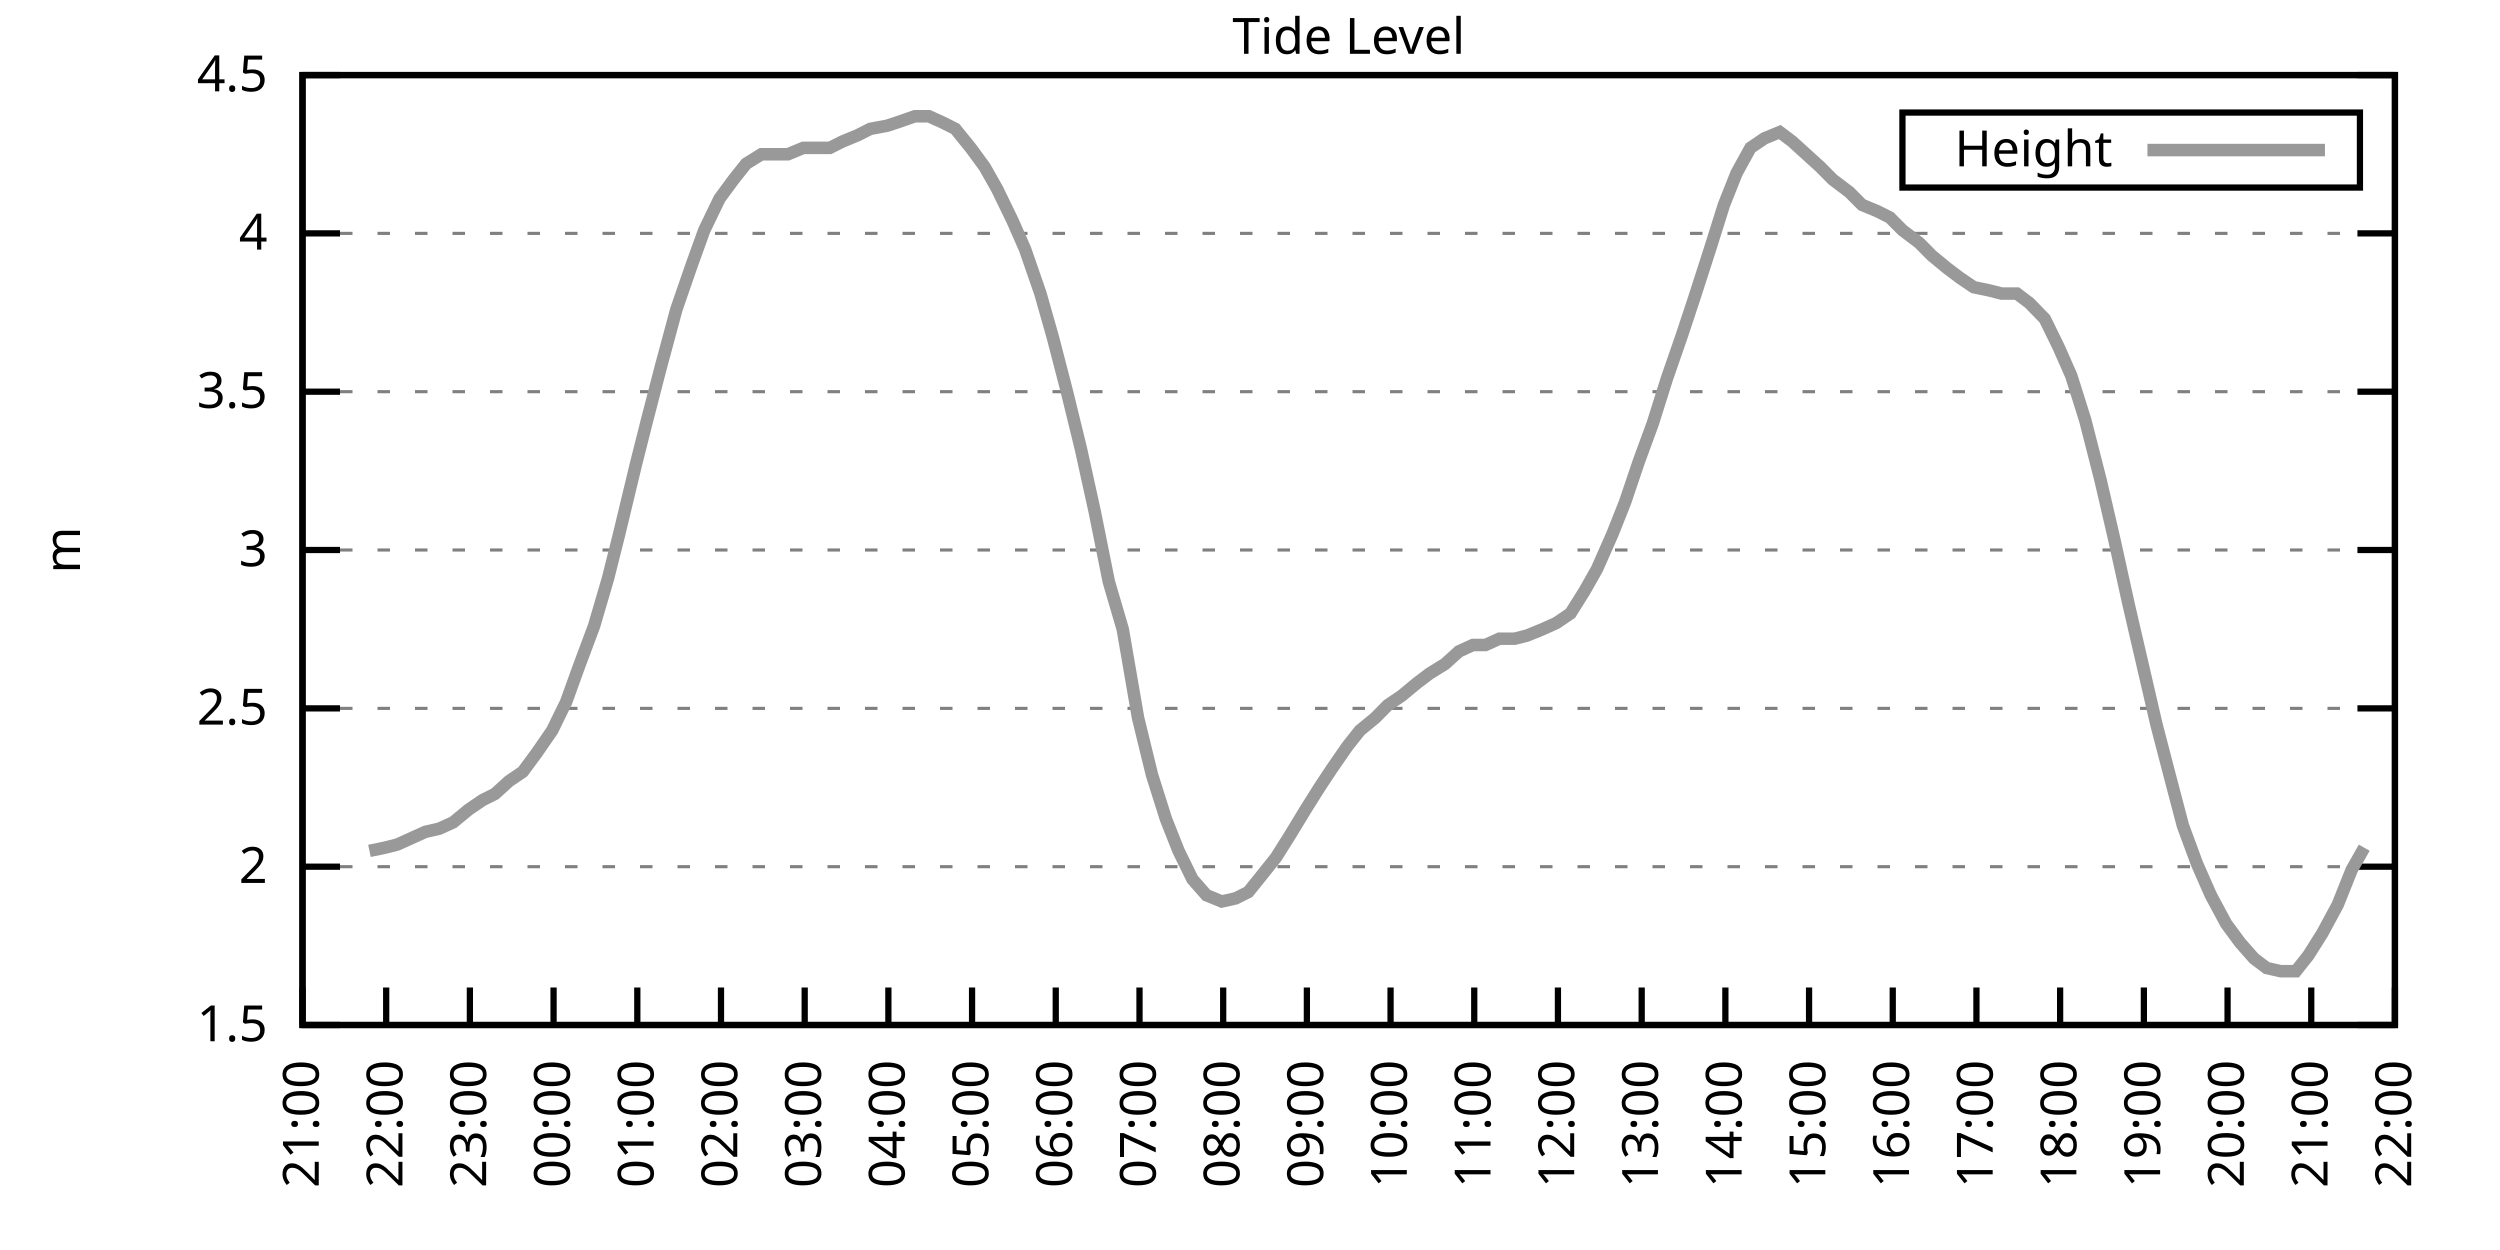
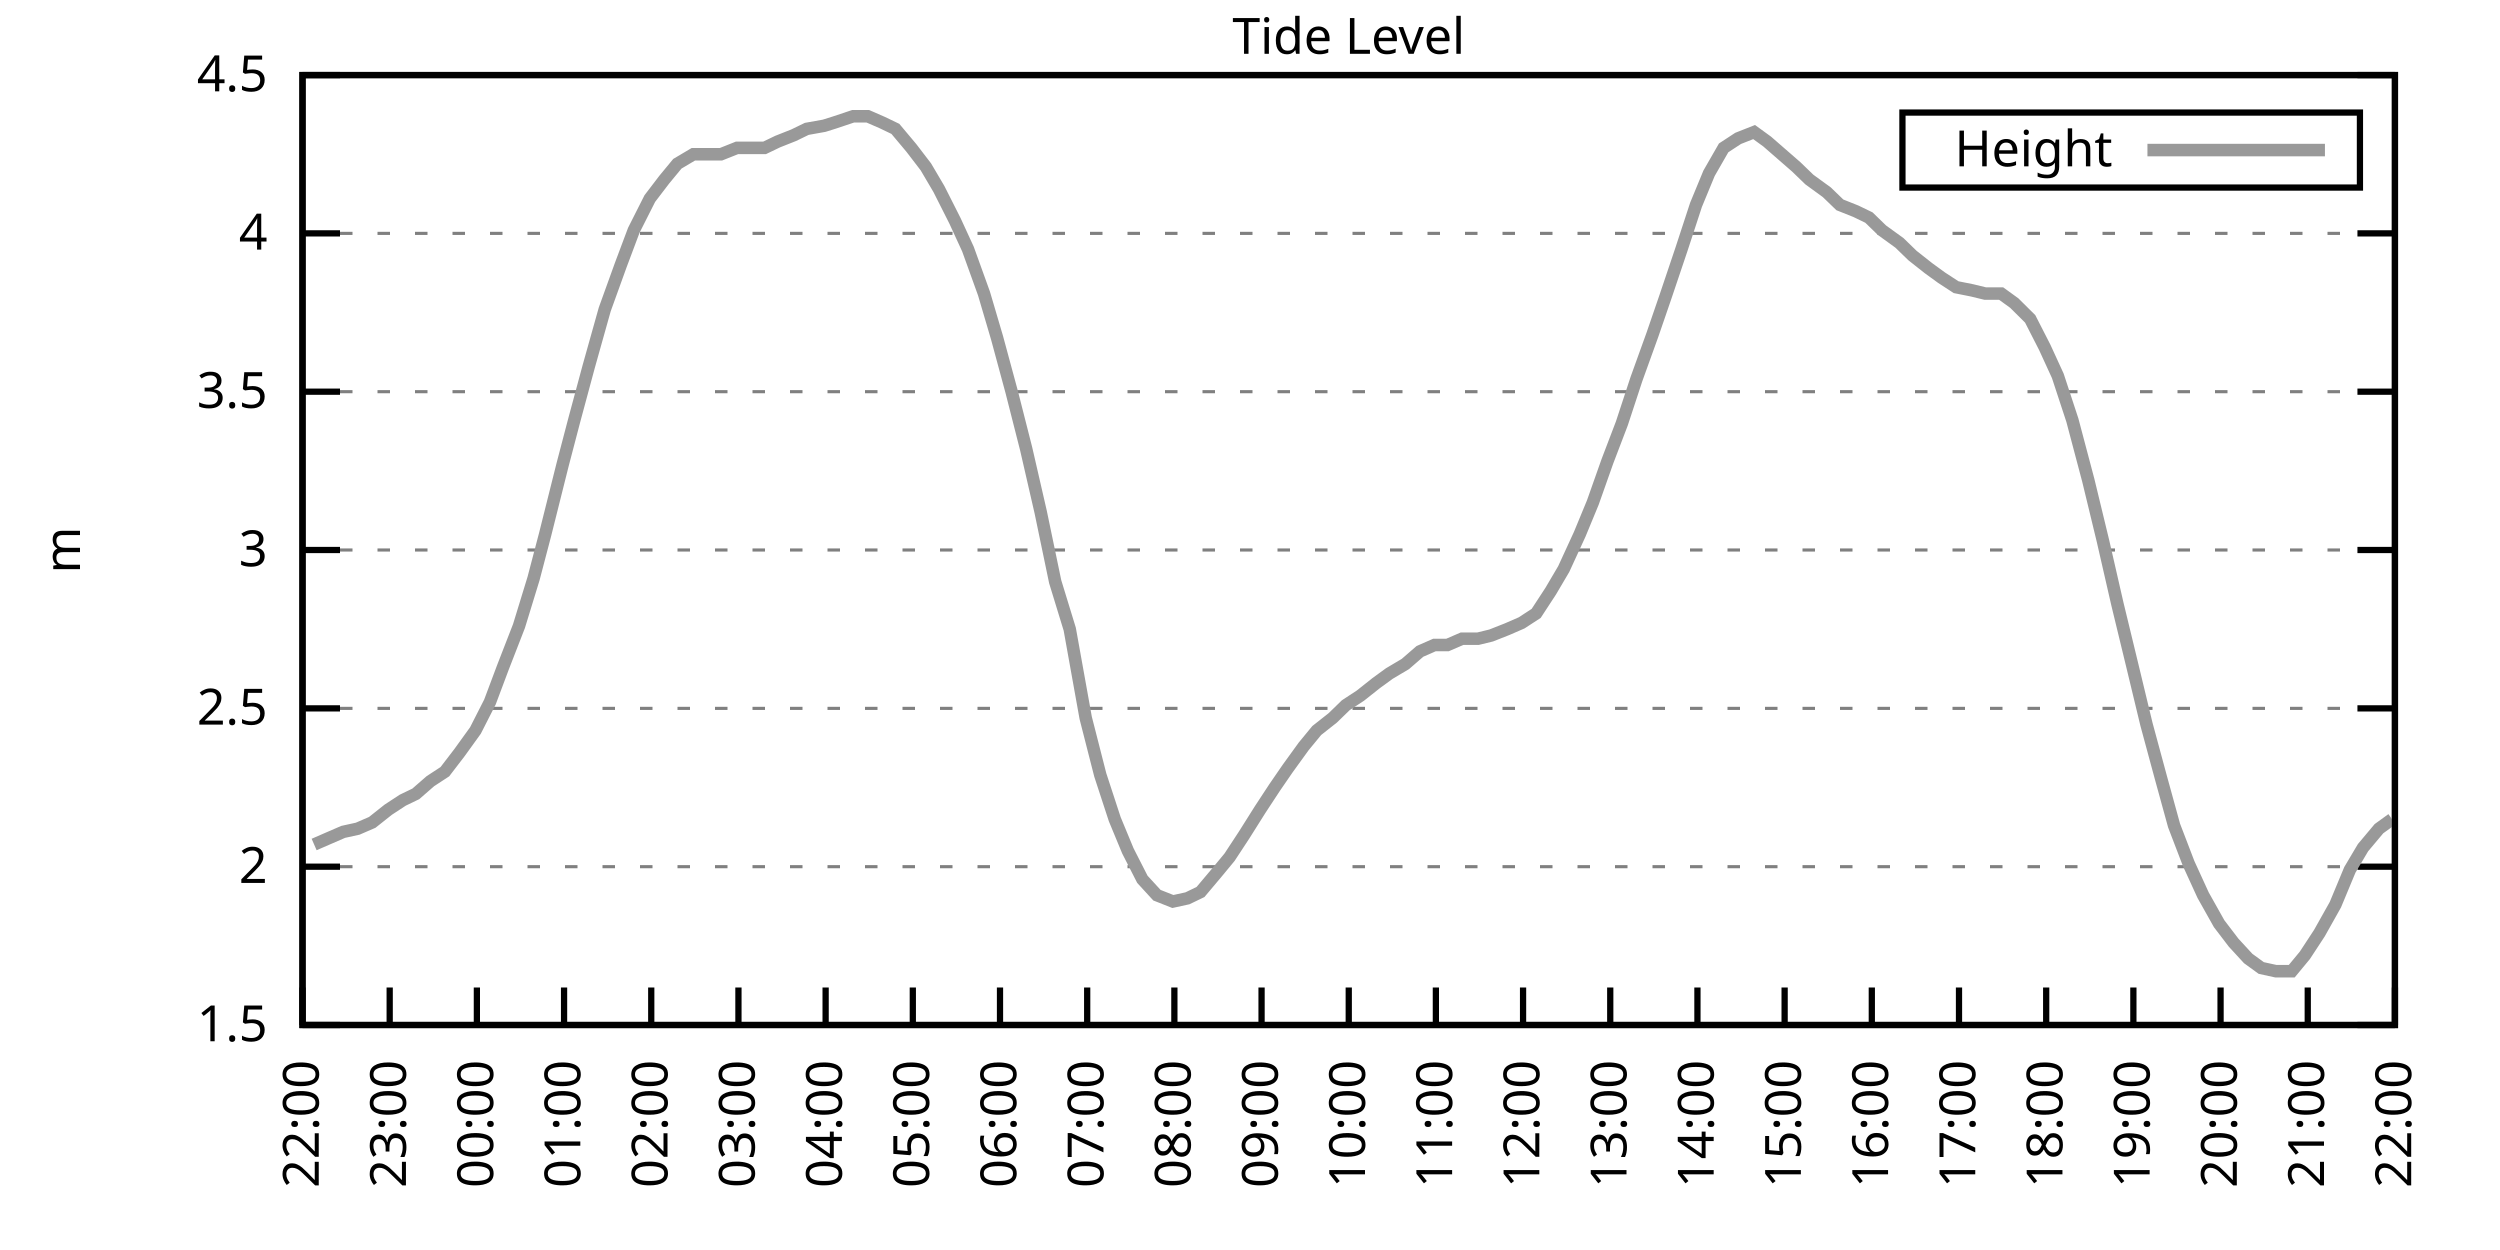
<svg xmlns="http://www.w3.org/2000/svg" xmlns:xlink="http://www.w3.org/1999/xlink" width="400" height="200" viewBox="0 0 400 200">
  <g id="gnuplot_canvas">
    <rect x="0" y="0" width="400" height="200" fill="none" />
    <defs>
      <circle id="gpDot" r="0.5" stroke-width="0.5" stroke="currentColor" />
      <path id="gpPt0" stroke-width="0.333" stroke="currentColor" d="M-1,0 h2 M0,-1 v2" />
      <path id="gpPt1" stroke-width="0.333" stroke="currentColor" d="M-1,-1 L1,1 M1,-1 L-1,1" />
      <path id="gpPt2" stroke-width="0.333" stroke="currentColor" d="M-1,0 L1,0 M0,-1 L0,1 M-1,-1 L1,1 M-1,1 L1,-1" />
      <rect id="gpPt3" stroke-width="0.333" stroke="currentColor" x="-1" y="-1" width="2" height="2" />
      <rect id="gpPt4" stroke-width="0.333" stroke="currentColor" fill="currentColor" x="-1" y="-1" width="2" height="2" />
      <circle id="gpPt5" stroke-width="0.333" stroke="currentColor" cx="0" cy="0" r="1" />
      <use xlink:href="#gpPt5" id="gpPt6" fill="currentColor" stroke="none" />
      <path id="gpPt7" stroke-width="0.333" stroke="currentColor" d="M0,-1.33 L-1.33,0.67 L1.33,0.67 z" />
      <use xlink:href="#gpPt7" id="gpPt8" fill="currentColor" stroke="none" />
      <use xlink:href="#gpPt7" id="gpPt9" stroke="currentColor" transform="rotate(180)" />
      <use xlink:href="#gpPt9" id="gpPt10" fill="currentColor" stroke="none" />
      <use xlink:href="#gpPt3" id="gpPt11" stroke="currentColor" transform="rotate(45)" />
      <use xlink:href="#gpPt11" id="gpPt12" fill="currentColor" stroke="none" />
      <path id="gpPt13" stroke-width="0.333" stroke="currentColor" d="M0,1.330 L1.265,0.411 L0.782,-1.067 L-0.782,-1.076 L-1.265,0.411 z" />
      <use xlink:href="#gpPt13" id="gpPt14" fill="currentColor" stroke="none" />
      <filter id="textbox" filterUnits="objectBoundingBox" x="0" y="0" height="1" width="1">
        <feFlood flood-color="white" flood-opacity="1" result="bgnd" />
        <feComposite in="SourceGraphic" in2="bgnd" operator="atop" />
      </filter>
      <filter id="greybox" filterUnits="objectBoundingBox" x="0" y="0" height="1" width="1">
        <feFlood flood-color="lightgrey" flood-opacity="1" result="grey" />
        <feComposite in="SourceGraphic" in2="grey" operator="atop" />
      </filter>
    </defs>
    <g fill="none" color="white" stroke="currentColor" stroke-width="1.00" stroke-linecap="butt" stroke-linejoin="miter">
</g>
    <g fill="none" color="black" stroke="currentColor" stroke-width="1.00" stroke-linecap="butt" stroke-linejoin="miter">
      <g stroke="none" shape-rendering="crispEdges">
        <polygon fill="rgb(255, 255, 255)" points="48.40,164.00 383.18,164.00 383.18,12.02 48.40,12.02 " />
      </g>
    </g>
    <g fill="none" color="black" stroke="currentColor" stroke-width="1.00" stroke-linecap="butt" stroke-linejoin="miter">
</g>
    <g fill="none" color="black" stroke="black" stroke-width="0.50" stroke-linecap="butt" stroke-linejoin="miter">
</g>
    <g fill="none" color="gray" stroke="currentColor" stroke-width="0.50" stroke-linecap="butt" stroke-linejoin="miter">
      <path stroke="gray" stroke-dasharray="2,4" class="gridline" d="M48.40,164.00 L383.19,164.00  " />
    </g>
    <g fill="none" color="gray" stroke="gray" stroke-width="1.00" stroke-linecap="butt" stroke-linejoin="miter">
</g>
    <g fill="none" color="black" stroke="currentColor" stroke-width="1.00" stroke-linecap="butt" stroke-linejoin="miter">
      <path stroke="black" d="M48.40,164.00 L54.40,164.00 M383.19,164.00 L377.19,164.00  " />
      <g transform="translate(42.80,166.60)" stroke="none" fill="black" font-family="Sans" font-size="8.00" text-anchor="end">
        <text>
          <tspan font-family="Sans"> 1.5</tspan>
        </text>
      </g>
    </g>
    <g fill="none" color="black" stroke="currentColor" stroke-width="1.00" stroke-linecap="butt" stroke-linejoin="miter">
</g>
    <g fill="none" color="black" stroke="black" stroke-width="0.50" stroke-linecap="butt" stroke-linejoin="miter">
</g>
    <g fill="none" color="gray" stroke="currentColor" stroke-width="0.50" stroke-linecap="butt" stroke-linejoin="miter">
      <path stroke="gray" stroke-dasharray="2,4" class="gridline" d="M48.40,138.67 L383.19,138.67  " />
    </g>
    <g fill="none" color="gray" stroke="gray" stroke-width="1.00" stroke-linecap="butt" stroke-linejoin="miter">
</g>
    <g fill="none" color="black" stroke="currentColor" stroke-width="1.00" stroke-linecap="butt" stroke-linejoin="miter">
      <path stroke="black" d="M48.40,138.67 L54.40,138.67 M383.19,138.67 L377.19,138.67  " />
      <g transform="translate(42.80,141.27)" stroke="none" fill="black" font-family="Sans" font-size="8.00" text-anchor="end">
        <text>
          <tspan font-family="Sans"> 2</tspan>
        </text>
      </g>
    </g>
    <g fill="none" color="black" stroke="currentColor" stroke-width="1.00" stroke-linecap="butt" stroke-linejoin="miter">
</g>
    <g fill="none" color="black" stroke="black" stroke-width="0.50" stroke-linecap="butt" stroke-linejoin="miter">
</g>
    <g fill="none" color="gray" stroke="currentColor" stroke-width="0.50" stroke-linecap="butt" stroke-linejoin="miter">
      <path stroke="gray" stroke-dasharray="2,4" class="gridline" d="M48.40,113.34 L383.19,113.34  " />
    </g>
    <g fill="none" color="gray" stroke="gray" stroke-width="1.00" stroke-linecap="butt" stroke-linejoin="miter">
</g>
    <g fill="none" color="black" stroke="currentColor" stroke-width="1.00" stroke-linecap="butt" stroke-linejoin="miter">
      <path stroke="black" d="M48.40,113.34 L54.40,113.34 M383.19,113.34 L377.19,113.34  " />
      <g transform="translate(42.80,115.94)" stroke="none" fill="black" font-family="Sans" font-size="8.00" text-anchor="end">
        <text>
          <tspan font-family="Sans"> 2.5</tspan>
        </text>
      </g>
    </g>
    <g fill="none" color="black" stroke="currentColor" stroke-width="1.00" stroke-linecap="butt" stroke-linejoin="miter">
</g>
    <g fill="none" color="black" stroke="black" stroke-width="0.50" stroke-linecap="butt" stroke-linejoin="miter">
</g>
    <g fill="none" color="gray" stroke="currentColor" stroke-width="0.50" stroke-linecap="butt" stroke-linejoin="miter">
      <path stroke="gray" stroke-dasharray="2,4" class="gridline" d="M48.40,88.00 L383.19,88.00  " />
    </g>
    <g fill="none" color="gray" stroke="gray" stroke-width="1.00" stroke-linecap="butt" stroke-linejoin="miter">
</g>
    <g fill="none" color="black" stroke="currentColor" stroke-width="1.00" stroke-linecap="butt" stroke-linejoin="miter">
      <path stroke="black" d="M48.40,88.00 L54.40,88.00 M383.19,88.00 L377.19,88.00  " />
      <g transform="translate(42.80,90.60)" stroke="none" fill="black" font-family="Sans" font-size="8.00" text-anchor="end">
        <text>
          <tspan font-family="Sans"> 3</tspan>
        </text>
      </g>
    </g>
    <g fill="none" color="black" stroke="currentColor" stroke-width="1.00" stroke-linecap="butt" stroke-linejoin="miter">
</g>
    <g fill="none" color="black" stroke="black" stroke-width="0.50" stroke-linecap="butt" stroke-linejoin="miter">
</g>
    <g fill="none" color="gray" stroke="currentColor" stroke-width="0.50" stroke-linecap="butt" stroke-linejoin="miter">
      <path stroke="gray" stroke-dasharray="2,4" class="gridline" d="M48.40,62.67 L383.19,62.67  " />
    </g>
    <g fill="none" color="gray" stroke="gray" stroke-width="1.00" stroke-linecap="butt" stroke-linejoin="miter">
</g>
    <g fill="none" color="black" stroke="currentColor" stroke-width="1.00" stroke-linecap="butt" stroke-linejoin="miter">
      <path stroke="black" d="M48.40,62.67 L54.40,62.67 M383.19,62.67 L377.19,62.67  " />
      <g transform="translate(42.80,65.27)" stroke="none" fill="black" font-family="Sans" font-size="8.00" text-anchor="end">
        <text>
          <tspan font-family="Sans"> 3.5</tspan>
        </text>
      </g>
    </g>
    <g fill="none" color="black" stroke="currentColor" stroke-width="1.00" stroke-linecap="butt" stroke-linejoin="miter">
</g>
    <g fill="none" color="black" stroke="black" stroke-width="0.50" stroke-linecap="butt" stroke-linejoin="miter">
</g>
    <g fill="none" color="gray" stroke="currentColor" stroke-width="0.50" stroke-linecap="butt" stroke-linejoin="miter">
      <path stroke="gray" stroke-dasharray="2,4" class="gridline" d="M48.40,37.34 L383.19,37.34  " />
    </g>
    <g fill="none" color="gray" stroke="gray" stroke-width="1.00" stroke-linecap="butt" stroke-linejoin="miter">
</g>
    <g fill="none" color="black" stroke="currentColor" stroke-width="1.00" stroke-linecap="butt" stroke-linejoin="miter">
      <path stroke="black" d="M48.40,37.34 L54.40,37.34 M383.19,37.34 L377.19,37.34  " />
      <g transform="translate(42.80,39.94)" stroke="none" fill="black" font-family="Sans" font-size="8.00" text-anchor="end">
        <text>
          <tspan font-family="Sans"> 4</tspan>
        </text>
      </g>
    </g>
    <g fill="none" color="black" stroke="currentColor" stroke-width="1.00" stroke-linecap="butt" stroke-linejoin="miter">
</g>
    <g fill="none" color="black" stroke="black" stroke-width="0.50" stroke-linecap="butt" stroke-linejoin="miter">
</g>
    <g fill="none" color="gray" stroke="currentColor" stroke-width="0.50" stroke-linecap="butt" stroke-linejoin="miter">
      <path stroke="gray" stroke-dasharray="2,4" class="gridline" d="M48.40,12.01 L383.19,12.01  " />
    </g>
    <g fill="none" color="gray" stroke="gray" stroke-width="1.00" stroke-linecap="butt" stroke-linejoin="miter">
</g>
    <g fill="none" color="black" stroke="currentColor" stroke-width="1.00" stroke-linecap="butt" stroke-linejoin="miter">
      <path stroke="black" d="M48.40,12.01 L54.40,12.01 M383.19,12.01 L377.19,12.01  " />
      <g transform="translate(42.80,14.61)" stroke="none" fill="black" font-family="Sans" font-size="8.00" text-anchor="end">
        <text>
          <tspan font-family="Sans"> 4.5</tspan>
        </text>
      </g>
    </g>
    <g fill="none" color="black" stroke="currentColor" stroke-width="1.00" stroke-linecap="butt" stroke-linejoin="miter">
      <path stroke="black" d="M48.40,164.00 L48.40,158.00  " />
      <g transform="translate(51.00,169.60) rotate(270.00)" stroke="none" fill="black" font-family="Sans" font-size="8.00" text-anchor="end">
        <text>
-           <tspan font-family="Sans">21:00</tspan>
-         </text>
-       </g>
-     </g>
-     <g fill="none" color="black" stroke="currentColor" stroke-width="1.00" stroke-linecap="butt" stroke-linejoin="miter">
-       <path stroke="black" d="M61.79,164.00 L61.79,158.00  " />
-       <g transform="translate(64.39,169.60) rotate(270.00)" stroke="none" fill="black" font-family="Sans" font-size="8.00" text-anchor="end">
-         <text>
          <tspan font-family="Sans">22:00</tspan>
        </text>
      </g>
    </g>
    <g fill="none" color="black" stroke="currentColor" stroke-width="1.00" stroke-linecap="butt" stroke-linejoin="miter">
-       <path stroke="black" d="M75.18,164.00 L75.18,158.00  " />
-       <g transform="translate(77.78,169.60) rotate(270.00)" stroke="none" fill="black" font-family="Sans" font-size="8.00" text-anchor="end">
+       <path stroke="black" d="M62.35,164.00 L62.35,158.00  " />
+       <g transform="translate(64.95,169.60) rotate(270.00)" stroke="none" fill="black" font-family="Sans" font-size="8.00" text-anchor="end">
        <text>
          <tspan font-family="Sans">23:00</tspan>
        </text>
      </g>
    </g>
    <g fill="none" color="black" stroke="currentColor" stroke-width="1.00" stroke-linecap="butt" stroke-linejoin="miter">
-       <path stroke="black" d="M88.57,164.00 L88.57,158.00  " />
-       <g transform="translate(91.17,169.60) rotate(270.00)" stroke="none" fill="black" font-family="Sans" font-size="8.00" text-anchor="end">
+       <path stroke="black" d="M76.30,164.00 L76.30,158.00  " />
+       <g transform="translate(78.90,169.60) rotate(270.00)" stroke="none" fill="black" font-family="Sans" font-size="8.00" text-anchor="end">
        <text>
          <tspan font-family="Sans">00:00</tspan>
        </text>
      </g>
    </g>
    <g fill="none" color="black" stroke="currentColor" stroke-width="1.00" stroke-linecap="butt" stroke-linejoin="miter">
-       <path stroke="black" d="M101.97,164.00 L101.97,158.00  " />
-       <g transform="translate(104.57,169.60) rotate(270.00)" stroke="none" fill="black" font-family="Sans" font-size="8.00" text-anchor="end">
+       <path stroke="black" d="M90.25,164.00 L90.25,158.00  " />
+       <g transform="translate(92.85,169.60) rotate(270.00)" stroke="none" fill="black" font-family="Sans" font-size="8.00" text-anchor="end">
        <text>
          <tspan font-family="Sans">01:00</tspan>
        </text>
      </g>
    </g>
    <g fill="none" color="black" stroke="currentColor" stroke-width="1.00" stroke-linecap="butt" stroke-linejoin="miter">
-       <path stroke="black" d="M115.36,164.00 L115.36,158.00  " />
-       <g transform="translate(117.96,169.60) rotate(270.00)" stroke="none" fill="black" font-family="Sans" font-size="8.00" text-anchor="end">
+       <path stroke="black" d="M104.20,164.00 L104.20,158.00  " />
+       <g transform="translate(106.80,169.60) rotate(270.00)" stroke="none" fill="black" font-family="Sans" font-size="8.00" text-anchor="end">
        <text>
          <tspan font-family="Sans">02:00</tspan>
        </text>
      </g>
    </g>
    <g fill="none" color="black" stroke="currentColor" stroke-width="1.00" stroke-linecap="butt" stroke-linejoin="miter">
-       <path stroke="black" d="M128.75,164.00 L128.75,158.00  " />
-       <g transform="translate(131.35,169.60) rotate(270.00)" stroke="none" fill="black" font-family="Sans" font-size="8.00" text-anchor="end">
+       <path stroke="black" d="M118.15,164.00 L118.15,158.00  " />
+       <g transform="translate(120.75,169.60) rotate(270.00)" stroke="none" fill="black" font-family="Sans" font-size="8.00" text-anchor="end">
        <text>
          <tspan font-family="Sans">03:00</tspan>
        </text>
      </g>
    </g>
    <g fill="none" color="black" stroke="currentColor" stroke-width="1.00" stroke-linecap="butt" stroke-linejoin="miter">
-       <path stroke="black" d="M142.14,164.00 L142.14,158.00  " />
-       <g transform="translate(144.74,169.60) rotate(270.00)" stroke="none" fill="black" font-family="Sans" font-size="8.00" text-anchor="end">
+       <path stroke="black" d="M132.10,164.00 L132.10,158.00  " />
+       <g transform="translate(134.70,169.60) rotate(270.00)" stroke="none" fill="black" font-family="Sans" font-size="8.00" text-anchor="end">
        <text>
          <tspan font-family="Sans">04:00</tspan>
        </text>
      </g>
    </g>
    <g fill="none" color="black" stroke="currentColor" stroke-width="1.00" stroke-linecap="butt" stroke-linejoin="miter">
-       <path stroke="black" d="M155.53,164.00 L155.53,158.00  " />
-       <g transform="translate(158.13,169.60) rotate(270.00)" stroke="none" fill="black" font-family="Sans" font-size="8.00" text-anchor="end">
+       <path stroke="black" d="M146.05,164.00 L146.05,158.00  " />
+       <g transform="translate(148.65,169.60) rotate(270.00)" stroke="none" fill="black" font-family="Sans" font-size="8.00" text-anchor="end">
        <text>
          <tspan font-family="Sans">05:00</tspan>
        </text>
      </g>
    </g>
    <g fill="none" color="black" stroke="currentColor" stroke-width="1.00" stroke-linecap="butt" stroke-linejoin="miter">
-       <path stroke="black" d="M168.92,164.00 L168.92,158.00  " />
-       <g transform="translate(171.52,169.60) rotate(270.00)" stroke="none" fill="black" font-family="Sans" font-size="8.00" text-anchor="end">
+       <path stroke="black" d="M160.00,164.00 L160.00,158.00  " />
+       <g transform="translate(162.60,169.60) rotate(270.00)" stroke="none" fill="black" font-family="Sans" font-size="8.00" text-anchor="end">
        <text>
          <tspan font-family="Sans">06:00</tspan>
        </text>
      </g>
    </g>
    <g fill="none" color="black" stroke="currentColor" stroke-width="1.00" stroke-linecap="butt" stroke-linejoin="miter">
-       <path stroke="black" d="M182.32,164.00 L182.32,158.00  " />
-       <g transform="translate(184.92,169.60) rotate(270.00)" stroke="none" fill="black" font-family="Sans" font-size="8.00" text-anchor="end">
+       <path stroke="black" d="M173.95,164.00 L173.95,158.00  " />
+       <g transform="translate(176.55,169.60) rotate(270.00)" stroke="none" fill="black" font-family="Sans" font-size="8.00" text-anchor="end">
        <text>
          <tspan font-family="Sans">07:00</tspan>
        </text>
      </g>
    </g>
    <g fill="none" color="black" stroke="currentColor" stroke-width="1.00" stroke-linecap="butt" stroke-linejoin="miter">
-       <path stroke="black" d="M195.71,164.00 L195.71,158.00  " />
-       <g transform="translate(198.31,169.60) rotate(270.00)" stroke="none" fill="black" font-family="Sans" font-size="8.00" text-anchor="end">
+       <path stroke="black" d="M187.90,164.00 L187.90,158.00  " />
+       <g transform="translate(190.50,169.60) rotate(270.00)" stroke="none" fill="black" font-family="Sans" font-size="8.00" text-anchor="end">
        <text>
          <tspan font-family="Sans">08:00</tspan>
        </text>
      </g>
    </g>
    <g fill="none" color="black" stroke="currentColor" stroke-width="1.00" stroke-linecap="butt" stroke-linejoin="miter">
-       <path stroke="black" d="M209.10,164.00 L209.10,158.00  " />
-       <g transform="translate(211.70,169.60) rotate(270.00)" stroke="none" fill="black" font-family="Sans" font-size="8.00" text-anchor="end">
+       <path stroke="black" d="M201.85,164.00 L201.85,158.00  " />
+       <g transform="translate(204.45,169.60) rotate(270.00)" stroke="none" fill="black" font-family="Sans" font-size="8.00" text-anchor="end">
        <text>
          <tspan font-family="Sans">09:00</tspan>
        </text>
      </g>
    </g>
    <g fill="none" color="black" stroke="currentColor" stroke-width="1.00" stroke-linecap="butt" stroke-linejoin="miter">
-       <path stroke="black" d="M222.49,164.00 L222.49,158.00  " />
-       <g transform="translate(225.09,169.60) rotate(270.00)" stroke="none" fill="black" font-family="Sans" font-size="8.00" text-anchor="end">
+       <path stroke="black" d="M215.80,164.00 L215.80,158.00  " />
+       <g transform="translate(218.40,169.60) rotate(270.00)" stroke="none" fill="black" font-family="Sans" font-size="8.00" text-anchor="end">
        <text>
          <tspan font-family="Sans">10:00</tspan>
        </text>
      </g>
    </g>
    <g fill="none" color="black" stroke="currentColor" stroke-width="1.00" stroke-linecap="butt" stroke-linejoin="miter">
-       <path stroke="black" d="M235.88,164.00 L235.88,158.00  " />
-       <g transform="translate(238.48,169.60) rotate(270.00)" stroke="none" fill="black" font-family="Sans" font-size="8.00" text-anchor="end">
+       <path stroke="black" d="M229.74,164.00 L229.74,158.00  " />
+       <g transform="translate(232.34,169.60) rotate(270.00)" stroke="none" fill="black" font-family="Sans" font-size="8.00" text-anchor="end">
        <text>
          <tspan font-family="Sans">11:00</tspan>
        </text>
      </g>
    </g>
    <g fill="none" color="black" stroke="currentColor" stroke-width="1.00" stroke-linecap="butt" stroke-linejoin="miter">
-       <path stroke="black" d="M249.27,164.00 L249.27,158.00  " />
-       <g transform="translate(251.87,169.60) rotate(270.00)" stroke="none" fill="black" font-family="Sans" font-size="8.00" text-anchor="end">
+       <path stroke="black" d="M243.69,164.00 L243.69,158.00  " />
+       <g transform="translate(246.29,169.60) rotate(270.00)" stroke="none" fill="black" font-family="Sans" font-size="8.00" text-anchor="end">
        <text>
          <tspan font-family="Sans">12:00</tspan>
        </text>
      </g>
    </g>
    <g fill="none" color="black" stroke="currentColor" stroke-width="1.00" stroke-linecap="butt" stroke-linejoin="miter">
-       <path stroke="black" d="M262.67,164.00 L262.67,158.00  " />
-       <g transform="translate(265.27,169.60) rotate(270.00)" stroke="none" fill="black" font-family="Sans" font-size="8.00" text-anchor="end">
+       <path stroke="black" d="M257.64,164.00 L257.64,158.00  " />
+       <g transform="translate(260.24,169.60) rotate(270.00)" stroke="none" fill="black" font-family="Sans" font-size="8.00" text-anchor="end">
        <text>
          <tspan font-family="Sans">13:00</tspan>
        </text>
      </g>
    </g>
    <g fill="none" color="black" stroke="currentColor" stroke-width="1.00" stroke-linecap="butt" stroke-linejoin="miter">
-       <path stroke="black" d="M276.06,164.00 L276.06,158.00  " />
-       <g transform="translate(278.66,169.60) rotate(270.00)" stroke="none" fill="black" font-family="Sans" font-size="8.00" text-anchor="end">
+       <path stroke="black" d="M271.59,164.00 L271.59,158.00  " />
+       <g transform="translate(274.19,169.60) rotate(270.00)" stroke="none" fill="black" font-family="Sans" font-size="8.00" text-anchor="end">
        <text>
          <tspan font-family="Sans">14:00</tspan>
        </text>
      </g>
    </g>
    <g fill="none" color="black" stroke="currentColor" stroke-width="1.00" stroke-linecap="butt" stroke-linejoin="miter">
-       <path stroke="black" d="M289.45,164.00 L289.45,158.00  " />
-       <g transform="translate(292.05,169.60) rotate(270.00)" stroke="none" fill="black" font-family="Sans" font-size="8.00" text-anchor="end">
+       <path stroke="black" d="M285.54,164.00 L285.54,158.00  " />
+       <g transform="translate(288.14,169.60) rotate(270.00)" stroke="none" fill="black" font-family="Sans" font-size="8.00" text-anchor="end">
        <text>
          <tspan font-family="Sans">15:00</tspan>
        </text>
      </g>
    </g>
    <g fill="none" color="black" stroke="currentColor" stroke-width="1.00" stroke-linecap="butt" stroke-linejoin="miter">
-       <path stroke="black" d="M302.84,164.00 L302.84,158.00  " />
-       <g transform="translate(305.44,169.60) rotate(270.00)" stroke="none" fill="black" font-family="Sans" font-size="8.00" text-anchor="end">
+       <path stroke="black" d="M299.49,164.00 L299.49,158.00  " />
+       <g transform="translate(302.09,169.60) rotate(270.00)" stroke="none" fill="black" font-family="Sans" font-size="8.00" text-anchor="end">
        <text>
          <tspan font-family="Sans">16:00</tspan>
        </text>
      </g>
    </g>
    <g fill="none" color="black" stroke="currentColor" stroke-width="1.00" stroke-linecap="butt" stroke-linejoin="miter">
-       <path stroke="black" d="M316.23,164.00 L316.23,158.00  " />
-       <g transform="translate(318.83,169.60) rotate(270.00)" stroke="none" fill="black" font-family="Sans" font-size="8.00" text-anchor="end">
+       <path stroke="black" d="M313.44,164.00 L313.44,158.00  " />
+       <g transform="translate(316.04,169.60) rotate(270.00)" stroke="none" fill="black" font-family="Sans" font-size="8.00" text-anchor="end">
        <text>
          <tspan font-family="Sans">17:00</tspan>
        </text>
      </g>
    </g>
    <g fill="none" color="black" stroke="currentColor" stroke-width="1.00" stroke-linecap="butt" stroke-linejoin="miter">
-       <path stroke="black" d="M329.62,164.00 L329.62,158.00  " />
-       <g transform="translate(332.22,169.60) rotate(270.00)" stroke="none" fill="black" font-family="Sans" font-size="8.00" text-anchor="end">
+       <path stroke="black" d="M327.39,164.00 L327.39,158.00  " />
+       <g transform="translate(329.99,169.60) rotate(270.00)" stroke="none" fill="black" font-family="Sans" font-size="8.00" text-anchor="end">
        <text>
          <tspan font-family="Sans">18:00</tspan>
        </text>
      </g>
    </g>
    <g fill="none" color="black" stroke="currentColor" stroke-width="1.00" stroke-linecap="butt" stroke-linejoin="miter">
-       <path stroke="black" d="M343.02,164.00 L343.02,158.00  " />
-       <g transform="translate(345.62,169.60) rotate(270.00)" stroke="none" fill="black" font-family="Sans" font-size="8.00" text-anchor="end">
+       <path stroke="black" d="M341.34,164.00 L341.34,158.00  " />
+       <g transform="translate(343.94,169.60) rotate(270.00)" stroke="none" fill="black" font-family="Sans" font-size="8.00" text-anchor="end">
        <text>
          <tspan font-family="Sans">19:00</tspan>
        </text>
      </g>
    </g>
    <g fill="none" color="black" stroke="currentColor" stroke-width="1.00" stroke-linecap="butt" stroke-linejoin="miter">
-       <path stroke="black" d="M356.41,164.00 L356.41,158.00  " />
-       <g transform="translate(359.01,169.60) rotate(270.00)" stroke="none" fill="black" font-family="Sans" font-size="8.00" text-anchor="end">
+       <path stroke="black" d="M355.29,164.00 L355.29,158.00  " />
+       <g transform="translate(357.89,169.60) rotate(270.00)" stroke="none" fill="black" font-family="Sans" font-size="8.00" text-anchor="end">
        <text>
          <tspan font-family="Sans">20:00</tspan>
        </text>
      </g>
    </g>
    <g fill="none" color="black" stroke="currentColor" stroke-width="1.00" stroke-linecap="butt" stroke-linejoin="miter">
-       <path stroke="black" d="M369.80,164.00 L369.80,158.00  " />
-       <g transform="translate(372.40,169.60) rotate(270.00)" stroke="none" fill="black" font-family="Sans" font-size="8.00" text-anchor="end">
+       <path stroke="black" d="M369.24,164.00 L369.24,158.00  " />
+       <g transform="translate(371.84,169.60) rotate(270.00)" stroke="none" fill="black" font-family="Sans" font-size="8.00" text-anchor="end">
        <text>
          <tspan font-family="Sans">21:00</tspan>
        </text>
      </g>
    </g>
    <g fill="none" color="black" stroke="currentColor" stroke-width="1.00" stroke-linecap="butt" stroke-linejoin="miter">
      <path stroke="black" d="M383.19,164.00 L383.19,158.00  " />
      <g transform="translate(385.79,169.60) rotate(270.00)" stroke="none" fill="black" font-family="Sans" font-size="8.00" text-anchor="end">
        <text>
          <tspan font-family="Sans">22:00</tspan>
        </text>
      </g>
    </g>
    <g fill="none" color="black" stroke="currentColor" stroke-width="1.00" stroke-linecap="butt" stroke-linejoin="miter">
</g>
    <g fill="none" color="black" stroke="currentColor" stroke-width="1.00" stroke-linecap="butt" stroke-linejoin="miter">
      <path stroke="black" d="M48.40,12.01 L48.40,164.00 L383.19,164.00 L383.19,12.01 L48.40,12.01 Z  " />
    </g>
    <g fill="none" color="black" stroke="currentColor" stroke-width="1.00" stroke-linecap="butt" stroke-linejoin="miter">
</g>
    <g fill="none" color="black" stroke="currentColor" stroke-width="1.00" stroke-linecap="butt" stroke-linejoin="miter">
      <path stroke="black" d="M304.39,30.01 L304.39,18.01 L377.59,18.01 L377.59,30.01 L304.39,30.01 Z  " />
    </g>
    <g id="Tide_level_plot_1">
      <g fill="none" color="white" stroke="black" stroke-width="2.00" stroke-linecap="butt" stroke-linejoin="miter">
</g>
      <g fill="none" color="black" stroke="currentColor" stroke-width="2.00" stroke-linecap="butt" stroke-linejoin="miter">
        <g transform="translate(337.99,26.61)" stroke="none" fill="black" font-family="Sans" font-size="8.00" text-anchor="end">
          <text>
            <tspan font-family="Sans">Height</tspan>
          </text>
        </g>
      </g>
      <g fill="none" color="black" stroke="currentColor" stroke-width="2.00" stroke-linecap="butt" stroke-linejoin="miter">
-         <path stroke="rgb(153, 153, 153)" d="M343.59,24.01 L371.99,24.01 M59.11,136.14 L61.57,135.63 L63.58,135.12 L65.81,134.11 L68.04,133.10 L70.27,132.59   L72.50,131.58 L74.96,129.55 L77.19,128.03 L79.20,127.02 L81.43,124.99 L83.66,123.47 L85.90,120.43 L88.35,116.88   L90.58,112.32 L92.59,106.75 L95.05,100.16 L97.28,92.56 L99.06,85.47 L101.74,74.33 L103.53,67.23 L105.76,58.62   L108.22,49.50 L110.67,42.41 L112.68,36.84 L115.13,31.77 L117.37,28.73 L119.38,26.20 L121.83,24.68 L123.84,24.68   L126.07,24.68 L128.53,23.66 L129.87,23.66 L132.77,23.66 L134.78,22.65 L137.23,21.64 L139.24,20.62 L141.92,20.12   L143.48,19.61 L146.38,18.60 L148.61,18.60 L150.85,19.61 L152.85,20.62 L155.31,23.66 L157.54,26.70 L159.55,30.25   L162.01,35.32 L164.01,39.87 L166.47,46.97 L168.48,54.06 L170.71,62.67 L172.94,71.79 L175.17,81.93 L177.41,93.07   L179.64,100.67 L182.09,114.86 L184.32,123.98 L186.56,131.07 L188.57,136.14 L190.80,140.69 L193.03,143.23 L195.48,144.24   L197.72,143.73 L199.73,142.72 L202.18,139.68 L204.19,137.15 L206.42,133.60 L208.88,129.55 L211.11,126.00 L213.12,122.96   L215.57,119.42 L217.58,116.88 L220.04,114.86 L222.04,112.83 L224.28,111.31 L226.73,109.28 L228.74,107.76 L231.20,106.24   L233.43,104.22 L235.66,103.20 L237.67,103.20 L239.90,102.19 L242.36,102.19 L244.36,101.68 L246.82,100.67 L249.05,99.66   L251.28,98.14 L253.51,94.59 L255.52,91.04 L257.98,85.47 L259.99,80.41 L262.22,73.82 L264.45,67.74 L266.68,60.65   L269.14,53.55 L271.15,47.47 L273.60,39.87 L275.83,32.78 L277.84,27.72 L280.07,23.66 L282.31,22.14 L284.76,21.13   L286.77,22.65 L289.00,24.68 L291.23,26.70 L293.24,28.73 L295.92,30.76 L297.93,32.78 L300.39,33.80 L302.39,34.81   L304.40,36.84 L307.08,38.86 L309.09,40.89 L311.54,42.91 L313.55,44.43 L315.79,45.95 L318.24,46.46 L320.25,46.97   L322.70,46.97 L324.71,48.49 L327.17,51.02 L329.40,55.58 L331.41,60.14 L333.64,67.23 L336.10,76.86 L338.33,86.49   L340.56,96.62 L342.79,106.24 L345.02,115.87 L347.26,124.48 L349.26,132.08 L351.50,138.16 L353.73,143.23 L356.18,147.79   L358.42,150.83 L360.65,153.36 L362.66,154.88 L364.89,155.39 L367.34,155.39 L369.35,152.85 L371.58,149.31 L374.04,144.75   L376.27,139.17 L378.28,135.63  " />
+         <path stroke="rgb(153, 153, 153)" d="M343.59,24.01 L371.99,24.01 M50.26,135.12 L52.58,134.11 L54.91,133.10 L57.23,132.59 L59.56,131.58 L62.12,129.55   L64.44,128.03 L66.53,127.02 L68.86,124.99 L71.18,123.47 L73.51,120.43 L76.07,116.88 L78.39,112.32 L80.48,106.75   L83.04,100.16 L85.37,92.56 L87.23,85.47 L90.02,74.33 L91.88,67.23 L94.20,58.62 L96.76,49.50 L99.32,42.41   L101.41,36.84 L103.97,31.77 L106.29,28.73 L108.38,26.20 L110.94,24.68 L113.03,24.68 L115.36,24.68 L117.92,23.66   L119.31,23.66 L122.33,23.66 L124.43,22.65 L126.98,21.64 L129.08,20.62 L131.87,20.12 L133.49,19.61 L136.51,18.60   L138.84,18.60 L141.16,19.61 L143.26,20.62 L145.81,23.66 L148.14,26.70 L150.23,30.25 L152.79,35.32 L154.88,39.87   L157.44,46.97 L159.53,54.06 L161.86,62.67 L164.18,71.79 L166.51,81.93 L168.83,93.07 L171.16,100.67 L173.71,114.86   L176.04,123.98 L178.36,131.07 L180.46,136.14 L182.78,140.69 L185.11,143.23 L187.66,144.24 L189.99,143.73 L192.08,142.72   L194.64,139.68 L196.73,137.15 L199.06,133.60 L201.61,129.55 L203.94,126.00 L206.03,122.96 L208.59,119.42 L210.68,116.88   L213.24,114.86 L215.33,112.83 L217.65,111.31 L220.21,109.28 L222.30,107.76 L224.86,106.24 L227.19,104.22 L229.51,103.20   L231.60,103.20 L233.93,102.19 L236.49,102.19 L238.58,101.68 L241.14,100.67 L243.46,99.66 L245.79,98.14 L248.11,94.59   L250.20,91.04 L252.76,85.47 L254.85,80.41 L257.18,73.82 L259.50,67.74 L261.83,60.65 L264.39,53.55 L266.48,47.47   L269.04,39.87 L271.36,32.78 L273.45,27.72 L275.78,23.66 L278.10,22.14 L280.66,21.13 L282.75,22.65 L285.08,24.68   L287.40,26.70 L289.50,28.73 L292.29,30.76 L294.38,32.78 L296.94,33.80 L299.03,34.81 L301.12,36.84 L303.91,38.86   L306.00,40.89 L308.56,42.91 L310.65,44.43 L312.98,45.95 L315.53,46.46 L317.63,46.97 L320.18,46.97 L322.28,48.49   L324.83,51.02 L327.16,55.58 L329.25,60.14 L331.58,67.23 L334.13,76.86 L336.46,86.49 L338.78,96.62 L341.11,106.24   L343.43,115.87 L345.76,124.48 L347.85,132.08 L350.18,138.16 L352.50,143.23 L355.06,147.79 L357.38,150.83 L359.71,153.36   L361.80,154.88 L364.13,155.39 L366.68,155.39 L368.78,152.85 L371.10,149.31 L373.66,144.75 L375.98,139.17 L378.08,135.63   L380.63,132.59 L382.73,131.07  " />
      </g>
    </g>
    <g fill="none" color="black" stroke="currentColor" stroke-width="2.00" stroke-linecap="butt" stroke-linejoin="miter">
</g>
    <g fill="none" color="black" stroke="black" stroke-width="1.00" stroke-linecap="butt" stroke-linejoin="miter">
</g>
    <g fill="none" color="black" stroke="currentColor" stroke-width="1.00" stroke-linecap="butt" stroke-linejoin="miter">
      <path stroke="black" d="M48.40,12.01 L48.40,164.00 L383.19,164.00 L383.19,12.01 L48.40,12.01 Z  " />
      <g transform="translate(12.80,88.01) rotate(270.00)" stroke="none" fill="black" font-family="Sans" font-size="8.00" text-anchor="middle">
        <text>
          <tspan font-family="Sans">m</tspan>
        </text>
      </g>
    </g>
    <g fill="none" color="black" stroke="currentColor" stroke-width="1.00" stroke-linecap="butt" stroke-linejoin="miter">
</g>
    <g fill="none" color="black" stroke="currentColor" stroke-width="1.00" stroke-linecap="butt" stroke-linejoin="miter">
      <g transform="translate(215.79,8.61)" stroke="none" fill="black" font-family="Sans" font-size="8.00" text-anchor="middle">
        <text>
          <tspan font-family="Sans">Tide Level</tspan>
        </text>
      </g>
    </g>
    <g fill="none" color="black" stroke="currentColor" stroke-width="1.00" stroke-linecap="butt" stroke-linejoin="miter">
</g>
  </g>
</svg>
